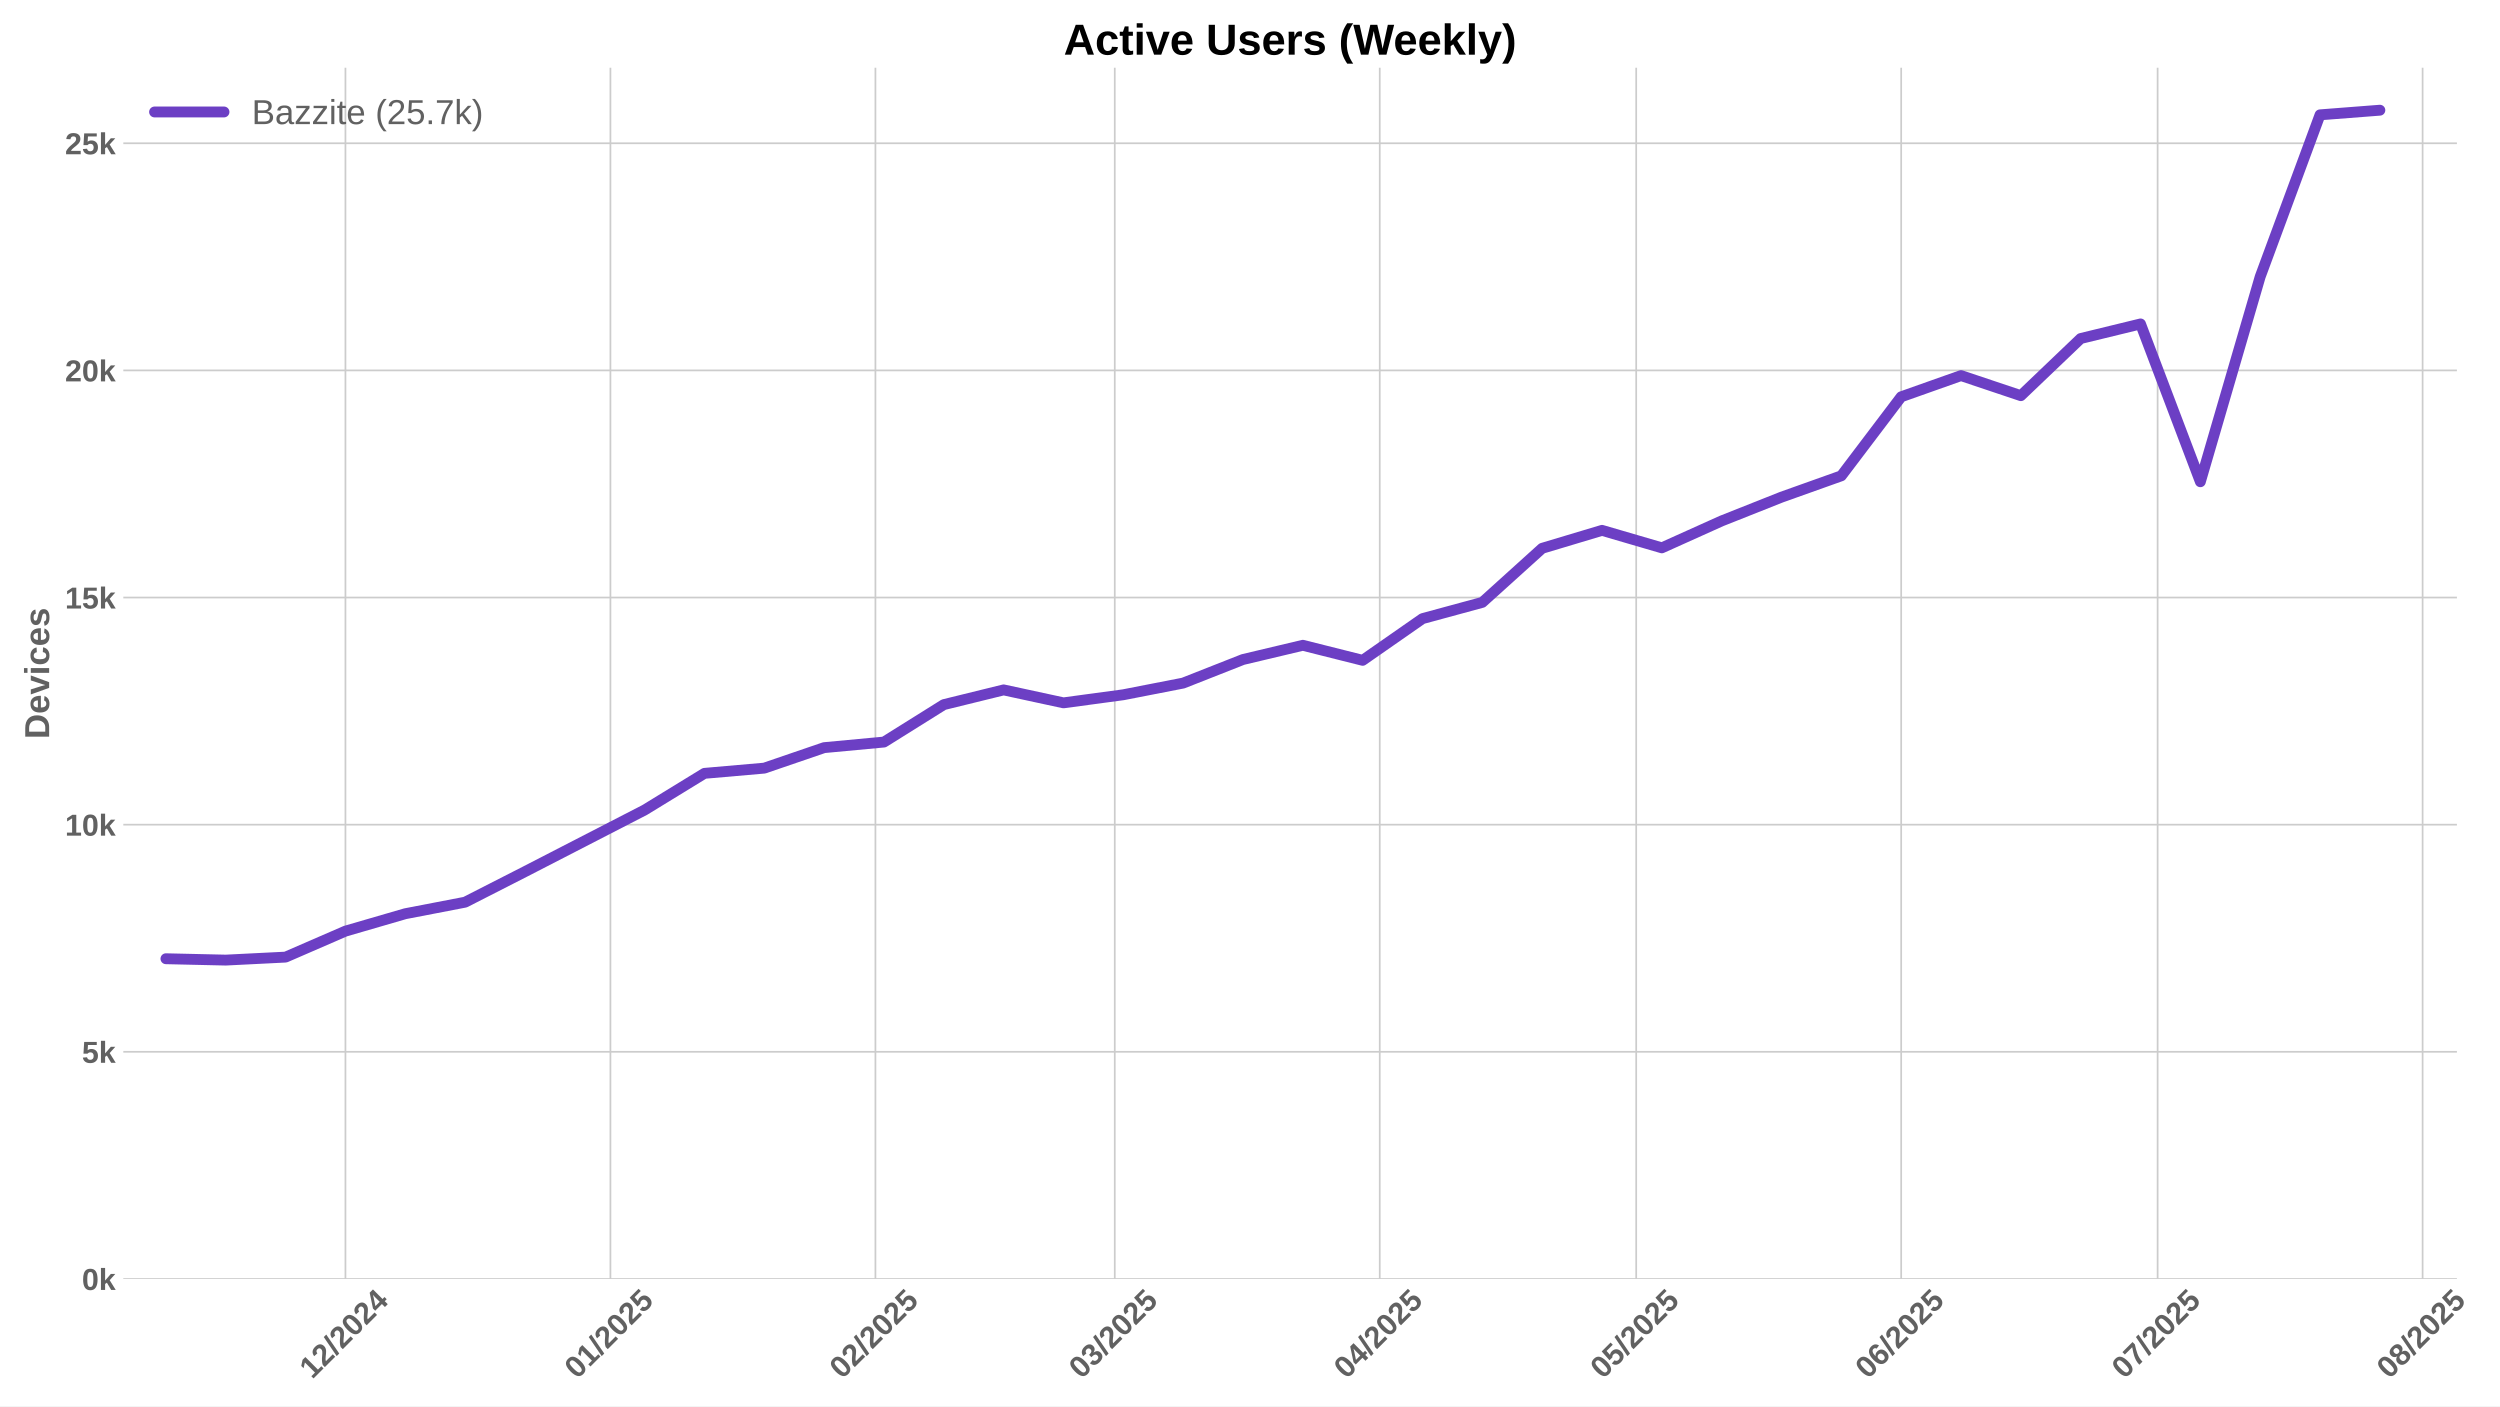
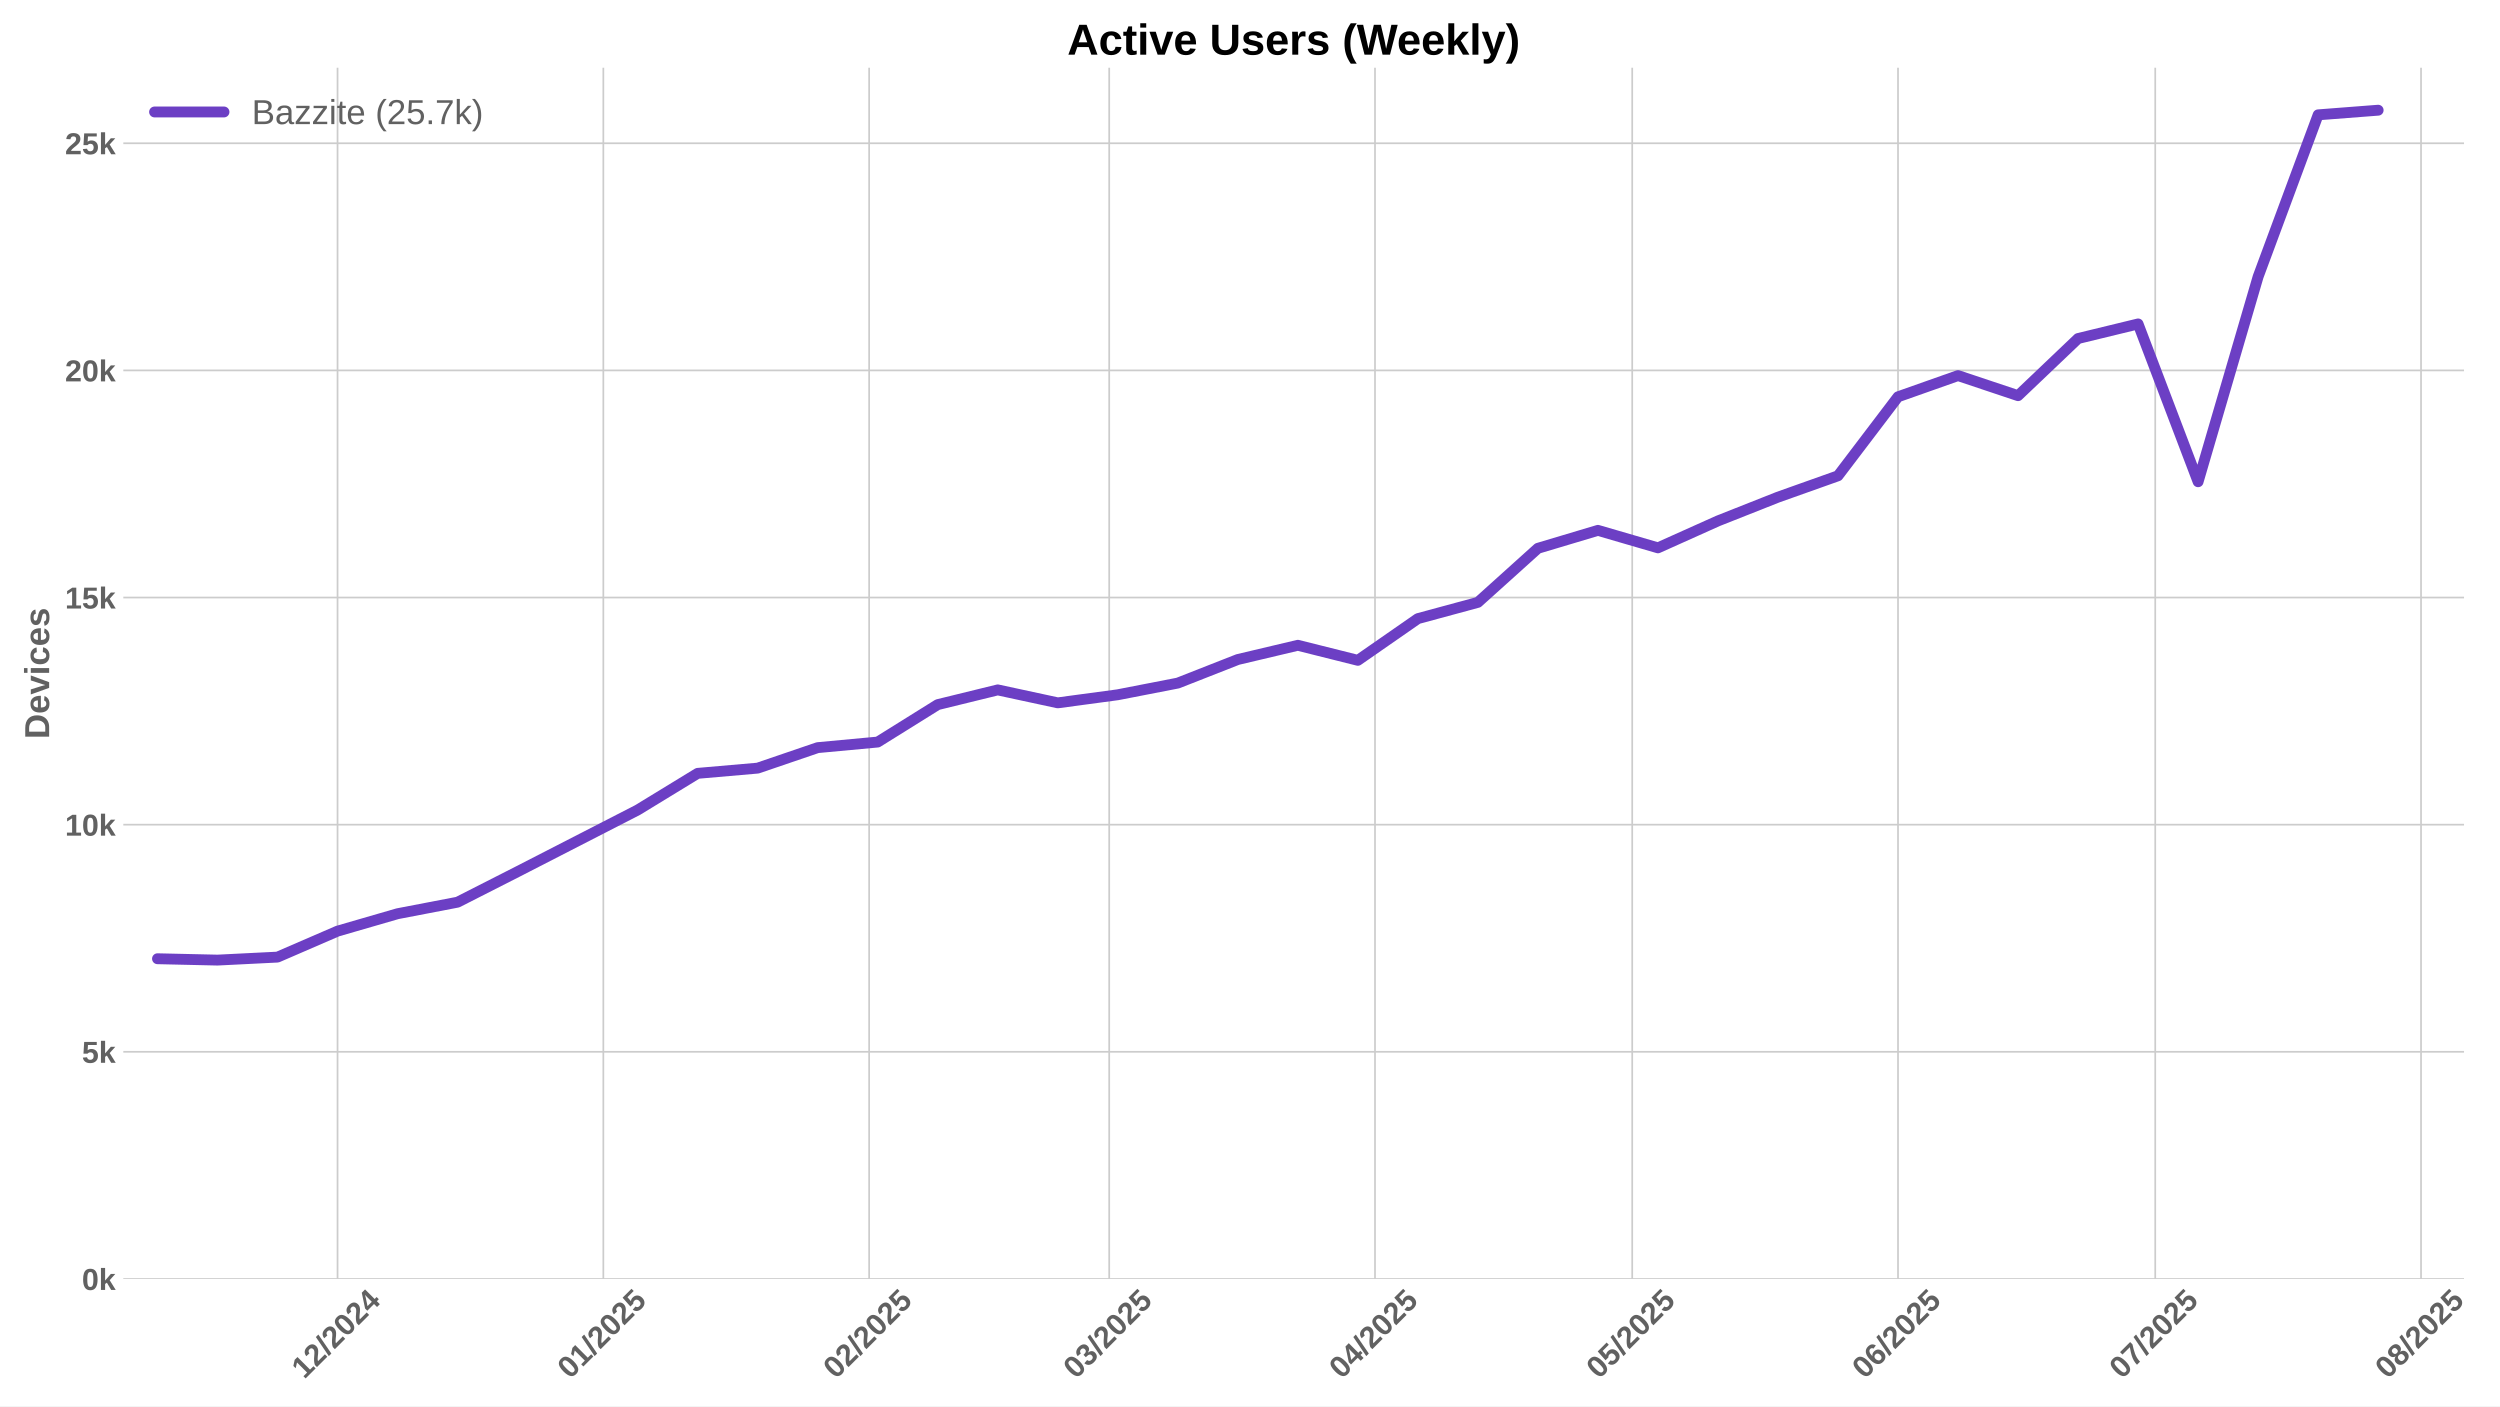
<svg xmlns="http://www.w3.org/2000/svg" xmlns:xlink="http://www.w3.org/1999/xlink" width="1152pt" height="648pt" viewBox="0 0 1152 648" version="1.1">
  <defs>
    <style type="text/css">*{stroke-linejoin: round; stroke-linecap: butt}</style>
  </defs>
  <g id="figure_1">
    <g id="patch_1">
      <path d="M 0 648  L 1152 648  L 1152 0  L 0 0  z " style="fill: #ffffff" />
    </g>
    <g id="axes_1">
      <g id="patch_2">
-         <path d="M 56.82 589.343  L 1132.148 589.343  L 1132.148 31.2  L 56.82 31.2  z " style="fill: #ffffff" />
+         <path d="M 56.82 589.343  L 1135.417 589.343  L 1135.417 31.2  L 56.82 31.2  z " style="fill: #ffffff" />
      </g>
      <g id="matplotlib.axis_1">
        <g id="xtick_1">
          <g id="line2d_1">
-             <path d="M 159.178 589.343  L 159.178 31.2  " clip-path="url(#p75e58825bf)" style="fill: none; stroke: #cccccc; stroke-width: 0.8; stroke-linecap: round" />
+             <path d="M 155.54 589.343  L 155.54 31.2  " clip-path="url(#pd233e2b38a)" style="fill: none; stroke: #cccccc; stroke-width: 0.8; stroke-linecap: round" />
          </g>
          <g id="line2d_2" />
          <g id="text_1">
-             <g style="fill: #616161" transform="translate(143.848 635.7977) rotate(-45) scale(0.14 -0.14)">
+             <g style="fill: #616161" transform="translate(140.2095 635.7977) rotate(-45) scale(0.14 -0.14)">
              <defs>
                <path id="LiberationSans-Bold-31" d="M 403 0  L 403 653  L 1494 653  L 1494 3656  L 438 2997  L 438 3688  L 1541 4403  L 2372 4403  L 2372 653  L 3381 653  L 3381 0  L 403 0  z " transform="scale(0.015625)" />
                <path id="LiberationSans-Bold-32" d="M 222 0  L 222 609  Q 394 988 711 1347  Q 1028 1706 1509 2097  Q 1972 2472 2158 2715  Q 2344 2959 2344 3194  Q 2344 3769 1766 3769  Q 1484 3769 1336 3617  Q 1188 3466 1144 3163  L 259 3213  Q 334 3825 717 4147  Q 1100 4469 1759 4469  Q 2472 4469 2853 4144  Q 3234 3819 3234 3231  Q 3234 2922 3112 2672  Q 2991 2422 2800 2211  Q 2609 2000 2376 1815  Q 2144 1631 1925 1456  Q 1706 1281 1526 1103  Q 1347 925 1259 722  L 3303 722  L 3303 0  L 222 0  z " transform="scale(0.015625)" />
                <path id="LiberationSans-Bold-2f" d="M 63 -128  L 972 4638  L 1716 4638  L 822 -128  L 63 -128  z " transform="scale(0.015625)" />
                <path id="LiberationSans-Bold-30" d="M 3297 2203  Q 3297 1088 2914 512  Q 2531 -63 1766 -63  Q 253 -63 253 2203  Q 253 2994 418 3494  Q 584 3994 915 4231  Q 1247 4469 1791 4469  Q 2572 4469 2934 3903  Q 3297 3338 3297 2203  z M 2416 2203  Q 2416 2813 2356 3150  Q 2297 3488 2165 3634  Q 2034 3781 1784 3781  Q 1519 3781 1383 3632  Q 1247 3484 1189 3148  Q 1131 2813 1131 2203  Q 1131 1600 1192 1261  Q 1253 922 1386 775  Q 1519 628 1772 628  Q 2022 628 2158 783  Q 2294 938 2355 1278  Q 2416 1619 2416 2203  z " transform="scale(0.015625)" />
                <path id="LiberationSans-Bold-34" d="M 2938 897  L 2938 0  L 2100 0  L 2100 897  L 97 897  L 97 1556  L 1956 4403  L 2938 4403  L 2938 1550  L 3525 1550  L 3525 897  L 2938 897  z M 2100 2991  Q 2100 3159 2111 3356  Q 2122 3553 2128 3609  Q 2047 3434 1834 3103  L 813 1550  L 2100 1550  L 2100 2991  z " transform="scale(0.015625)" />
              </defs>
              <use xlink:href="#LiberationSans-Bold-31" />
              <use xlink:href="#LiberationSans-Bold-32" transform="translate(55.61523 0)" />
              <use xlink:href="#LiberationSans-Bold-2f" transform="translate(111.2305 0)" />
              <use xlink:href="#LiberationSans-Bold-32" transform="translate(139.0137 0)" />
              <use xlink:href="#LiberationSans-Bold-30" transform="translate(194.6289 0)" />
              <use xlink:href="#LiberationSans-Bold-32" transform="translate(250.2441 0)" />
              <use xlink:href="#LiberationSans-Bold-34" transform="translate(305.8594 0)" />
            </g>
          </g>
        </g>
        <g id="xtick_2">
          <g id="line2d_3">
-             <path d="M 281.285 589.343  L 281.285 31.2  " clip-path="url(#p75e58825bf)" style="fill: none; stroke: #cccccc; stroke-width: 0.8; stroke-linecap: round" />
+             <path d="M 278.018 589.343  L 278.018 31.2  " clip-path="url(#pd233e2b38a)" style="fill: none; stroke: #cccccc; stroke-width: 0.8; stroke-linecap: round" />
          </g>
          <g id="line2d_4" />
          <g id="text_2">
-             <g style="fill: #616161" transform="translate(265.9548 635.7977) rotate(-45) scale(0.14 -0.14)">
+             <g style="fill: #616161" transform="translate(262.6875 635.7977) rotate(-45) scale(0.14 -0.14)">
              <defs>
                <path id="LiberationSans-Bold-35" d="M 3381 1466  Q 3381 766 2945 351  Q 2509 -63 1750 -63  Q 1088 -63 689 235  Q 291 534 197 1100  L 1075 1172  Q 1144 891 1319 762  Q 1494 634 1759 634  Q 2088 634 2283 843  Q 2478 1053 2478 1447  Q 2478 1794 2293 2001  Q 2109 2209 1778 2209  Q 1413 2209 1181 1925  L 325 1925  L 478 4403  L 3125 4403  L 3125 3750  L 1275 3750  L 1203 2638  Q 1522 2919 2000 2919  Q 2628 2919 3004 2528  Q 3381 2138 3381 1466  z " transform="scale(0.015625)" />
              </defs>
              <use xlink:href="#LiberationSans-Bold-30" />
              <use xlink:href="#LiberationSans-Bold-31" transform="translate(55.61523 0)" />
              <use xlink:href="#LiberationSans-Bold-2f" transform="translate(111.2305 0)" />
              <use xlink:href="#LiberationSans-Bold-32" transform="translate(139.0137 0)" />
              <use xlink:href="#LiberationSans-Bold-30" transform="translate(194.6289 0)" />
              <use xlink:href="#LiberationSans-Bold-32" transform="translate(250.2441 0)" />
              <use xlink:href="#LiberationSans-Bold-35" transform="translate(305.8594 0)" />
            </g>
          </g>
        </g>
        <g id="xtick_3">
          <g id="line2d_5">
-             <path d="M 403.392 589.343  L 403.392 31.2  " clip-path="url(#p75e58825bf)" style="fill: none; stroke: #cccccc; stroke-width: 0.8; stroke-linecap: round" />
+             <path d="M 400.496 589.343  L 400.496 31.2  " clip-path="url(#pd233e2b38a)" style="fill: none; stroke: #cccccc; stroke-width: 0.8; stroke-linecap: round" />
          </g>
          <g id="line2d_6" />
          <g id="text_3">
-             <g style="fill: #616161" transform="translate(388.0616 635.7977) rotate(-45) scale(0.14 -0.14)">
+             <g style="fill: #616161" transform="translate(385.1656 635.7977) rotate(-45) scale(0.14 -0.14)">
              <use xlink:href="#LiberationSans-Bold-30" />
              <use xlink:href="#LiberationSans-Bold-32" transform="translate(55.61523 0)" />
              <use xlink:href="#LiberationSans-Bold-2f" transform="translate(111.2305 0)" />
              <use xlink:href="#LiberationSans-Bold-32" transform="translate(139.0137 0)" />
              <use xlink:href="#LiberationSans-Bold-30" transform="translate(194.6289 0)" />
              <use xlink:href="#LiberationSans-Bold-32" transform="translate(250.2441 0)" />
              <use xlink:href="#LiberationSans-Bold-35" transform="translate(305.8594 0)" />
            </g>
          </g>
        </g>
        <g id="xtick_4">
          <g id="line2d_7">
-             <path d="M 513.682 589.343  L 513.682 31.2  " clip-path="url(#p75e58825bf)" style="fill: none; stroke: #cccccc; stroke-width: 0.8; stroke-linecap: round" />
+             <path d="M 511.121 589.343  L 511.121 31.2  " clip-path="url(#pd233e2b38a)" style="fill: none; stroke: #cccccc; stroke-width: 0.8; stroke-linecap: round" />
          </g>
          <g id="line2d_8" />
          <g id="text_4">
-             <g style="fill: #616161" transform="translate(498.3516 635.7977) rotate(-45) scale(0.14 -0.14)">
+             <g style="fill: #616161" transform="translate(495.7909 635.7977) rotate(-45) scale(0.14 -0.14)">
              <defs>
                <path id="LiberationSans-Bold-33" d="M 3328 1222  Q 3328 603 2922 265  Q 2516 -72 1766 -72  Q 1056 -72 637 254  Q 219 581 147 1197  L 1041 1275  Q 1125 641 1763 641  Q 2078 641 2253 797  Q 2428 953 2428 1275  Q 2428 1569 2215 1725  Q 2003 1881 1584 1881  L 1278 1881  L 1278 2591  L 1566 2591  Q 1944 2591 2134 2745  Q 2325 2900 2325 3188  Q 2325 3459 2173 3614  Q 2022 3769 1731 3769  Q 1459 3769 1292 3619  Q 1125 3469 1100 3194  L 222 3256  Q 291 3825 694 4147  Q 1097 4469 1747 4469  Q 2438 4469 2827 4158  Q 3216 3847 3216 3297  Q 3216 2884 2973 2618  Q 2731 2353 2275 2266  L 2275 2253  Q 2781 2194 3054 1920  Q 3328 1647 3328 1222  z " transform="scale(0.015625)" />
              </defs>
              <use xlink:href="#LiberationSans-Bold-30" />
              <use xlink:href="#LiberationSans-Bold-33" transform="translate(55.61523 0)" />
              <use xlink:href="#LiberationSans-Bold-2f" transform="translate(111.2305 0)" />
              <use xlink:href="#LiberationSans-Bold-32" transform="translate(139.0137 0)" />
              <use xlink:href="#LiberationSans-Bold-30" transform="translate(194.6289 0)" />
              <use xlink:href="#LiberationSans-Bold-32" transform="translate(250.2441 0)" />
              <use xlink:href="#LiberationSans-Bold-35" transform="translate(305.8594 0)" />
            </g>
          </g>
        </g>
        <g id="xtick_5">
          <g id="line2d_9">
-             <path d="M 635.789 589.343  L 635.789 31.2  " clip-path="url(#p75e58825bf)" style="fill: none; stroke: #cccccc; stroke-width: 0.8; stroke-linecap: round" />
+             <path d="M 633.599 589.343  L 633.599 31.2  " clip-path="url(#pd233e2b38a)" style="fill: none; stroke: #cccccc; stroke-width: 0.8; stroke-linecap: round" />
          </g>
          <g id="line2d_10" />
          <g id="text_5">
-             <g style="fill: #616161" transform="translate(620.4584 635.7977) rotate(-45) scale(0.14 -0.14)">
+             <g style="fill: #616161" transform="translate(618.269 635.7977) rotate(-45) scale(0.14 -0.14)">
              <use xlink:href="#LiberationSans-Bold-30" />
              <use xlink:href="#LiberationSans-Bold-34" transform="translate(55.61523 0)" />
              <use xlink:href="#LiberationSans-Bold-2f" transform="translate(111.2305 0)" />
              <use xlink:href="#LiberationSans-Bold-32" transform="translate(139.0137 0)" />
              <use xlink:href="#LiberationSans-Bold-30" transform="translate(194.6289 0)" />
              <use xlink:href="#LiberationSans-Bold-32" transform="translate(250.2441 0)" />
              <use xlink:href="#LiberationSans-Bold-35" transform="translate(305.8594 0)" />
            </g>
          </g>
        </g>
        <g id="xtick_6">
          <g id="line2d_11">
-             <path d="M 753.957 589.343  L 753.957 31.2  " clip-path="url(#p75e58825bf)" style="fill: none; stroke: #cccccc; stroke-width: 0.8; stroke-linecap: round" />
+             <path d="M 752.126 589.343  L 752.126 31.2  " clip-path="url(#pd233e2b38a)" style="fill: none; stroke: #cccccc; stroke-width: 0.8; stroke-linecap: round" />
          </g>
          <g id="line2d_12" />
          <g id="text_6">
-             <g style="fill: #616161" transform="translate(738.6263 635.7977) rotate(-45) scale(0.14 -0.14)">
+             <g style="fill: #616161" transform="translate(736.7961 635.7977) rotate(-45) scale(0.14 -0.14)">
              <use xlink:href="#LiberationSans-Bold-30" />
              <use xlink:href="#LiberationSans-Bold-35" transform="translate(55.61523 0)" />
              <use xlink:href="#LiberationSans-Bold-2f" transform="translate(111.2305 0)" />
              <use xlink:href="#LiberationSans-Bold-32" transform="translate(139.0137 0)" />
              <use xlink:href="#LiberationSans-Bold-30" transform="translate(194.6289 0)" />
              <use xlink:href="#LiberationSans-Bold-32" transform="translate(250.2441 0)" />
              <use xlink:href="#LiberationSans-Bold-35" transform="translate(305.8594 0)" />
            </g>
          </g>
        </g>
        <g id="xtick_7">
          <g id="line2d_13">
-             <path d="M 876.063 589.343  L 876.063 31.2  " clip-path="url(#p75e58825bf)" style="fill: none; stroke: #cccccc; stroke-width: 0.8; stroke-linecap: round" />
+             <path d="M 874.604 589.343  L 874.604 31.2  " clip-path="url(#pd233e2b38a)" style="fill: none; stroke: #cccccc; stroke-width: 0.8; stroke-linecap: round" />
          </g>
          <g id="line2d_14" />
          <g id="text_7">
-             <g style="fill: #616161" transform="translate(860.7331 635.7977) rotate(-45) scale(0.14 -0.14)">
+             <g style="fill: #616161" transform="translate(859.2741 635.7977) rotate(-45) scale(0.14 -0.14)">
              <defs>
                <path id="LiberationSans-Bold-36" d="M 3328 1441  Q 3328 738 2934 337  Q 2541 -63 1847 -63  Q 1069 -63 651 482  Q 234 1028 234 2100  Q 234 3278 657 3873  Q 1081 4469 1869 4469  Q 2428 4469 2751 4222  Q 3075 3975 3209 3456  L 2381 3341  Q 2263 3775 1850 3775  Q 1497 3775 1295 3422  Q 1094 3069 1094 2350  Q 1234 2584 1484 2709  Q 1734 2834 2050 2834  Q 2641 2834 2984 2459  Q 3328 2084 3328 1441  z M 2447 1416  Q 2447 1791 2273 1989  Q 2100 2188 1797 2188  Q 1506 2188 1331 2002  Q 1156 1816 1156 1509  Q 1156 1125 1339 873  Q 1522 622 1819 622  Q 2116 622 2281 833  Q 2447 1044 2447 1416  z " transform="scale(0.015625)" />
              </defs>
              <use xlink:href="#LiberationSans-Bold-30" />
              <use xlink:href="#LiberationSans-Bold-36" transform="translate(55.61523 0)" />
              <use xlink:href="#LiberationSans-Bold-2f" transform="translate(111.2305 0)" />
              <use xlink:href="#LiberationSans-Bold-32" transform="translate(139.0137 0)" />
              <use xlink:href="#LiberationSans-Bold-30" transform="translate(194.6289 0)" />
              <use xlink:href="#LiberationSans-Bold-32" transform="translate(250.2441 0)" />
              <use xlink:href="#LiberationSans-Bold-35" transform="translate(305.8594 0)" />
            </g>
          </g>
        </g>
        <g id="xtick_8">
          <g id="line2d_15">
-             <path d="M 994.231 589.343  L 994.231 31.2  " clip-path="url(#p75e58825bf)" style="fill: none; stroke: #cccccc; stroke-width: 0.8; stroke-linecap: round" />
+             <path d="M 993.132 589.343  L 993.132 31.2  " clip-path="url(#pd233e2b38a)" style="fill: none; stroke: #cccccc; stroke-width: 0.8; stroke-linecap: round" />
          </g>
          <g id="line2d_16" />
          <g id="text_8">
-             <g style="fill: #616161" transform="translate(978.901 635.7977) rotate(-45) scale(0.14 -0.14)">
+             <g style="fill: #616161" transform="translate(977.8013 635.7977) rotate(-45) scale(0.14 -0.14)">
              <defs>
                <path id="LiberationSans-Bold-37" d="M 3278 3706  Q 2981 3238 2717 2797  Q 2453 2356 2256 1911  Q 2059 1466 1945 995  Q 1831 525 1831 0  L 916 0  Q 916 550 1059 1064  Q 1203 1578 1475 2111  Q 1747 2644 2463 3681  L 275 3681  L 275 4403  L 3278 4403  L 3278 3706  z " transform="scale(0.015625)" />
              </defs>
              <use xlink:href="#LiberationSans-Bold-30" />
              <use xlink:href="#LiberationSans-Bold-37" transform="translate(55.61523 0)" />
              <use xlink:href="#LiberationSans-Bold-2f" transform="translate(111.2305 0)" />
              <use xlink:href="#LiberationSans-Bold-32" transform="translate(139.0137 0)" />
              <use xlink:href="#LiberationSans-Bold-30" transform="translate(194.6289 0)" />
              <use xlink:href="#LiberationSans-Bold-32" transform="translate(250.2441 0)" />
              <use xlink:href="#LiberationSans-Bold-35" transform="translate(305.8594 0)" />
            </g>
          </g>
        </g>
        <g id="xtick_9">
          <g id="line2d_17">
-             <path d="M 1116.338 589.343  L 1116.338 31.2  " clip-path="url(#p75e58825bf)" style="fill: none; stroke: #cccccc; stroke-width: 0.8; stroke-linecap: round" />
+             <path d="M 1115.61 589.343  L 1115.61 31.2  " clip-path="url(#pd233e2b38a)" style="fill: none; stroke: #cccccc; stroke-width: 0.8; stroke-linecap: round" />
          </g>
          <g id="line2d_18" />
          <g id="text_9">
-             <g style="fill: #616161" transform="translate(1101.008 635.7977) rotate(-45) scale(0.14 -0.14)">
+             <g style="fill: #616161" transform="translate(1100.279 635.7977) rotate(-45) scale(0.14 -0.14)">
              <defs>
                <path id="LiberationSans-Bold-38" d="M 3363 1241  Q 3363 622 2953 279  Q 2544 -63 1784 -63  Q 1031 -63 617 278  Q 203 619 203 1234  Q 203 1656 447 1945  Q 691 2234 1100 2303  L 1100 2316  Q 744 2394 525 2669  Q 306 2944 306 3303  Q 306 3844 689 4156  Q 1072 4469 1772 4469  Q 2488 4469 2870 4164  Q 3253 3859 3253 3297  Q 3253 2938 3036 2666  Q 2819 2394 2453 2322  L 2453 2309  Q 2878 2241 3120 1961  Q 3363 1681 3363 1241  z M 2350 3250  Q 2350 3563 2206 3708  Q 2063 3853 1772 3853  Q 1203 3853 1203 3250  Q 1203 2619 1778 2619  Q 2066 2619 2208 2766  Q 2350 2913 2350 3250  z M 2453 1313  Q 2453 2003 1766 2003  Q 1447 2003 1276 1822  Q 1106 1641 1106 1300  Q 1106 913 1275 734  Q 1444 556 1791 556  Q 2131 556 2292 734  Q 2453 913 2453 1313  z " transform="scale(0.015625)" />
              </defs>
              <use xlink:href="#LiberationSans-Bold-30" />
              <use xlink:href="#LiberationSans-Bold-38" transform="translate(55.61523 0)" />
              <use xlink:href="#LiberationSans-Bold-2f" transform="translate(111.2305 0)" />
              <use xlink:href="#LiberationSans-Bold-32" transform="translate(139.0137 0)" />
              <use xlink:href="#LiberationSans-Bold-30" transform="translate(194.6289 0)" />
              <use xlink:href="#LiberationSans-Bold-32" transform="translate(250.2441 0)" />
              <use xlink:href="#LiberationSans-Bold-35" transform="translate(305.8594 0)" />
            </g>
          </g>
        </g>
      </g>
      <g id="matplotlib.axis_2">
        <g id="ytick_1">
          <g id="line2d_19">
-             <path d="M 56.82 589.343  L 1132.148 589.343  " clip-path="url(#p75e58825bf)" style="fill: none; stroke: #cccccc; stroke-width: 0.8; stroke-linecap: round" />
+             <path d="M 56.82 589.343  L 1135.417 589.343  " clip-path="url(#pd233e2b38a)" style="fill: none; stroke: #cccccc; stroke-width: 0.8; stroke-linecap: round" />
          </g>
          <g id="line2d_20" />
          <g id="text_10">
            <g style="fill: #616161" transform="translate(37.74938 594.416) scale(0.14 -0.14)">
              <defs>
                <path id="LiberationSans-Bold-6b" d="M 2606 0  L 1703 1531  L 1325 1269  L 1325 0  L 447 0  L 447 4638  L 1325 4638  L 1325 1981  L 2531 3381  L 3475 3381  L 2288 2063  L 3566 0  L 2606 0  z " transform="scale(0.015625)" />
              </defs>
              <use xlink:href="#LiberationSans-Bold-30" />
              <use xlink:href="#LiberationSans-Bold-6b" transform="translate(55.61523 0)" />
            </g>
          </g>
        </g>
        <g id="ytick_2">
          <g id="line2d_21">
-             <path d="M 56.82 484.679  L 1132.148 484.679  " clip-path="url(#p75e58825bf)" style="fill: none; stroke: #cccccc; stroke-width: 0.8; stroke-linecap: round" />
+             <path d="M 56.82 484.679  L 1135.417 484.679  " clip-path="url(#pd233e2b38a)" style="fill: none; stroke: #cccccc; stroke-width: 0.8; stroke-linecap: round" />
          </g>
          <g id="line2d_22" />
          <g id="text_11">
            <g style="fill: #616161" transform="translate(37.74938 489.7515) scale(0.14 -0.14)">
              <use xlink:href="#LiberationSans-Bold-35" />
              <use xlink:href="#LiberationSans-Bold-6b" transform="translate(55.61523 0)" />
            </g>
          </g>
        </g>
        <g id="ytick_3">
          <g id="line2d_23">
-             <path d="M 56.82 380.014  L 1132.148 380.014  " clip-path="url(#p75e58825bf)" style="fill: none; stroke: #cccccc; stroke-width: 0.8; stroke-linecap: round" />
+             <path d="M 56.82 380.014  L 1135.417 380.014  " clip-path="url(#pd233e2b38a)" style="fill: none; stroke: #cccccc; stroke-width: 0.8; stroke-linecap: round" />
          </g>
          <g id="line2d_24" />
          <g id="text_12">
            <g style="fill: #616161" transform="translate(29.96406 385.0871) scale(0.14 -0.14)">
              <use xlink:href="#LiberationSans-Bold-31" />
              <use xlink:href="#LiberationSans-Bold-30" transform="translate(55.61523 0)" />
              <use xlink:href="#LiberationSans-Bold-6b" transform="translate(111.2305 0)" />
            </g>
          </g>
        </g>
        <g id="ytick_4">
          <g id="line2d_25">
-             <path d="M 56.82 275.35  L 1132.148 275.35  " clip-path="url(#p75e58825bf)" style="fill: none; stroke: #cccccc; stroke-width: 0.8; stroke-linecap: round" />
+             <path d="M 56.82 275.35  L 1135.417 275.35  " clip-path="url(#pd233e2b38a)" style="fill: none; stroke: #cccccc; stroke-width: 0.8; stroke-linecap: round" />
          </g>
          <g id="line2d_26" />
          <g id="text_13">
            <g style="fill: #616161" transform="translate(29.96406 280.4226) scale(0.14 -0.14)">
              <use xlink:href="#LiberationSans-Bold-31" />
              <use xlink:href="#LiberationSans-Bold-35" transform="translate(55.61523 0)" />
              <use xlink:href="#LiberationSans-Bold-6b" transform="translate(111.2305 0)" />
            </g>
          </g>
        </g>
        <g id="ytick_5">
          <g id="line2d_27">
-             <path d="M 56.82 170.685  L 1132.148 170.685  " clip-path="url(#p75e58825bf)" style="fill: none; stroke: #cccccc; stroke-width: 0.8; stroke-linecap: round" />
+             <path d="M 56.82 170.685  L 1135.417 170.685  " clip-path="url(#pd233e2b38a)" style="fill: none; stroke: #cccccc; stroke-width: 0.8; stroke-linecap: round" />
          </g>
          <g id="line2d_28" />
          <g id="text_14">
            <g style="fill: #616161" transform="translate(29.96406 175.7581) scale(0.14 -0.14)">
              <use xlink:href="#LiberationSans-Bold-32" />
              <use xlink:href="#LiberationSans-Bold-30" transform="translate(55.61523 0)" />
              <use xlink:href="#LiberationSans-Bold-6b" transform="translate(111.2305 0)" />
            </g>
          </g>
        </g>
        <g id="ytick_6">
          <g id="line2d_29">
-             <path d="M 56.82 66.021  L 1132.148 66.021  " clip-path="url(#p75e58825bf)" style="fill: none; stroke: #cccccc; stroke-width: 0.8; stroke-linecap: round" />
+             <path d="M 56.82 66.021  L 1135.417 66.021  " clip-path="url(#pd233e2b38a)" style="fill: none; stroke: #cccccc; stroke-width: 0.8; stroke-linecap: round" />
          </g>
          <g id="line2d_30" />
          <g id="text_15">
            <g style="fill: #616161" transform="translate(29.96406 71.09364) scale(0.14 -0.14)">
              <use xlink:href="#LiberationSans-Bold-32" />
              <use xlink:href="#LiberationSans-Bold-35" transform="translate(55.61523 0)" />
              <use xlink:href="#LiberationSans-Bold-6b" transform="translate(111.2305 0)" />
            </g>
          </g>
        </g>
        <g id="text_16">
          <g style="fill: #616161" transform="translate(22.64406 340.5153) rotate(-90) scale(0.16 -0.16)">
            <defs>
              <path id="LiberationSans-Bold-44" d="M 4353 2234  Q 4353 1553 4086 1045  Q 3819 538 3330 269  Q 2841 0 2209 0  L 428 0  L 428 4403  L 2022 4403  Q 3134 4403 3743 3842  Q 4353 3281 4353 2234  z M 3425 2234  Q 3425 2944 3056 3317  Q 2688 3691 2003 3691  L 1350 3691  L 1350 713  L 2131 713  Q 2725 713 3075 1122  Q 3425 1531 3425 2234  z " transform="scale(0.015625)" />
              <path id="LiberationSans-Bold-65" d="M 1831 -63  Q 1069 -63 659 389  Q 250 841 250 1706  Q 250 2544 665 2994  Q 1081 3444 1844 3444  Q 2572 3444 2956 2961  Q 3341 2478 3341 1547  L 3341 1522  L 1172 1522  Q 1172 1028 1355 776  Q 1538 525 1875 525  Q 2341 525 2463 928  L 3291 856  Q 2931 -63 1831 -63  z M 1831 2891  Q 1522 2891 1355 2675  Q 1188 2459 1178 2072  L 2491 2072  Q 2466 2481 2294 2686  Q 2122 2891 1831 2891  z " transform="scale(0.015625)" />
              <path id="LiberationSans-Bold-76" d="M 2284 0  L 1234 0  L 25 3381  L 953 3381  L 1544 1491  Q 1591 1334 1766 709  Q 1797 838 1894 1159  Q 1991 1481 2613 3381  L 3531 3381  L 2284 0  z " transform="scale(0.015625)" />
              <path id="LiberationSans-Bold-69" d="M 447 3991  L 447 4638  L 1325 4638  L 1325 3991  L 447 3991  z M 447 0  L 447 3381  L 1325 3381  L 1325 0  L 447 0  z " transform="scale(0.015625)" />
              <path id="LiberationSans-Bold-63" d="M 1856 -63  Q 1088 -63 669 395  Q 250 853 250 1672  Q 250 2509 672 2976  Q 1094 3444 1869 3444  Q 2466 3444 2856 3144  Q 3247 2844 3347 2316  L 2463 2272  Q 2425 2531 2275 2686  Q 2125 2841 1850 2841  Q 1172 2841 1172 1706  Q 1172 538 1863 538  Q 2113 538 2281 695  Q 2450 853 2491 1166  L 3372 1125  Q 3325 778 3123 506  Q 2922 234 2594 85  Q 2266 -63 1856 -63  z " transform="scale(0.015625)" />
              <path id="LiberationSans-Bold-73" d="M 3297 988  Q 3297 497 2895 217  Q 2494 -63 1784 -63  Q 1088 -63 717 157  Q 347 378 225 844  L 997 959  Q 1063 719 1223 619  Q 1384 519 1784 519  Q 2153 519 2322 612  Q 2491 706 2491 906  Q 2491 1069 2355 1164  Q 2219 1259 1894 1325  Q 1150 1472 890 1598  Q 631 1725 495 1926  Q 359 2128 359 2422  Q 359 2906 732 3176  Q 1106 3447 1791 3447  Q 2394 3447 2761 3212  Q 3128 2978 3219 2534  L 2441 2453  Q 2403 2659 2256 2761  Q 2109 2863 1791 2863  Q 1478 2863 1322 2783  Q 1166 2703 1166 2516  Q 1166 2369 1286 2283  Q 1406 2197 1691 2141  Q 2088 2059 2395 1973  Q 2703 1888 2889 1769  Q 3075 1650 3186 1464  Q 3297 1278 3297 988  z " transform="scale(0.015625)" />
            </defs>
            <use xlink:href="#LiberationSans-Bold-44" />
            <use xlink:href="#LiberationSans-Bold-65" transform="translate(72.2168 0)" />
            <use xlink:href="#LiberationSans-Bold-76" transform="translate(127.832 0)" />
            <use xlink:href="#LiberationSans-Bold-69" transform="translate(183.4473 0)" />
            <use xlink:href="#LiberationSans-Bold-63" transform="translate(211.2305 0)" />
            <use xlink:href="#LiberationSans-Bold-65" transform="translate(266.8457 0)" />
            <use xlink:href="#LiberationSans-Bold-73" transform="translate(322.4609 0)" />
          </g>
        </g>
      </g>
      <g id="line2d_31">
-         <path d="M 76.461 441.787  L 104.033 442.415  L 131.606 441.034  L 159.178 429.06  L 186.751 421.043  L 214.323 415.726  L 241.896 401.659  L 297.041 373.253  L 324.613 356.36  L 352.186 353.953  L 379.758 344.512  L 407.331 341.937  L 434.903 324.689  L 462.476 317.906  L 490.048 323.872  L 517.621 320.146  L 545.193 314.766  L 572.766 303.902  L 600.338 297.35  L 627.911 304.279  L 655.483 285.063  L 683.056 277.569  L 710.628 252.659  L 738.201 244.39  L 765.773 252.449  L 793.346 240.036  L 820.918 229.088  L 848.491 219.25  L 876.063 182.847  L 903.636 173.072  L 931.208 182.324  L 958.781 155.99  L 986.353 149.271  L 1013.926 221.992  L 1041.498 127.501  L 1069.071 52.917  L 1096.643 50.782  " clip-path="url(#p75e58825bf)" style="fill: none; stroke: #6c3fc4; stroke-width: 5; stroke-linecap: round" />
+         <path d="M 72.571 441.787  L 100.227 442.415  L 127.883 441.034  L 155.54 429.06  L 183.196 421.043  L 210.852 415.726  L 238.509 401.659  L 293.821 373.253  L 321.478 356.36  L 349.134 353.953  L 376.79 344.512  L 404.447 341.937  L 432.103 324.689  L 459.759 317.906  L 487.416 323.872  L 515.072 320.146  L 542.728 314.766  L 570.385 303.902  L 598.041 297.35  L 625.697 304.279  L 653.354 285.063  L 681.01 277.569  L 708.666 252.659  L 736.323 244.39  L 763.979 252.449  L 791.635 240.036  L 819.292 229.088  L 846.948 219.25  L 874.604 182.847  L 902.261 173.072  L 929.917 182.324  L 957.573 155.99  L 985.23 149.271  L 1012.886 221.992  L 1040.542 127.501  L 1068.199 52.917  L 1095.855 50.782  " clip-path="url(#pd233e2b38a)" style="fill: none; stroke: #6c3fc4; stroke-width: 5; stroke-linecap: round" />
      </g>
      <g id="patch_3">
        <path d="M 56.82 589.343  L 56.82 31.2  " style="fill: none" />
      </g>
      <g id="patch_4">
-         <path d="M 1132.148 589.343  L 1132.148 31.2  " style="fill: none" />
+         <path d="M 1135.417 589.343  L 1135.417 31.2  " style="fill: none" />
      </g>
      <g id="patch_5">
-         <path d="M 56.82 589.343  L 1132.148 589.343  " style="fill: none" />
+         <path d="M 56.82 589.343  L 1135.417 589.343  " style="fill: none" />
      </g>
      <g id="patch_6">
-         <path d="M 56.82 31.2  L 1132.148 31.2  " style="fill: none" />
+         <path d="M 56.82 31.2  L 1135.417 31.2  " style="fill: none" />
      </g>
      <g id="text_17">
-         <g transform="translate(490.1729 25.2) scale(0.2 -0.2)">
+         <g transform="translate(491.8076 25.2) scale(0.2 -0.2)">
          <defs>
            <path id="LiberationSans-Bold-41" d="M 3541 0  L 3150 1125  L 1472 1125  L 1081 0  L 159 0  L 1766 4403  L 2853 4403  L 4453 0  L 3541 0  z M 2309 3725  L 2291 3656  Q 2259 3544 2215 3400  Q 2172 3256 1678 1819  L 2944 1819  L 2509 3084  L 2375 3509  L 2309 3725  z " transform="scale(0.015625)" />
            <path id="LiberationSans-Bold-74" d="M 1313 -56  Q 925 -56 715 155  Q 506 366 506 794  L 506 2788  L 78 2788  L 78 3381  L 550 3381  L 825 4175  L 1375 4175  L 1375 3381  L 2016 3381  L 2016 2788  L 1375 2788  L 1375 1031  Q 1375 784 1469 667  Q 1563 550 1759 550  Q 1863 550 2053 594  L 2053 50  Q 1728 -56 1313 -56  z " transform="scale(0.015625)" />
            <path id="LiberationSans-Bold-20" transform="scale(0.015625)" />
            <path id="LiberationSans-Bold-55" d="M 2259 -63  Q 1350 -63 867 381  Q 384 825 384 1650  L 384 4403  L 1306 4403  L 1306 1722  Q 1306 1200 1554 929  Q 1803 659 2284 659  Q 2778 659 3043 942  Q 3309 1225 3309 1753  L 3309 4403  L 4231 4403  L 4231 1697  Q 4231 859 3714 398  Q 3197 -63 2259 -63  z " transform="scale(0.015625)" />
            <path id="LiberationSans-Bold-72" d="M 447 0  L 447 2588  Q 447 2866 439 3052  Q 431 3238 422 3381  L 1259 3381  Q 1269 3325 1284 3039  Q 1300 2753 1300 2659  L 1313 2659  Q 1441 3016 1541 3161  Q 1641 3306 1778 3376  Q 1916 3447 2122 3447  Q 2291 3447 2394 3400  L 2394 2666  Q 2181 2713 2019 2713  Q 1691 2713 1508 2447  Q 1325 2181 1325 1659  L 1325 0  L 447 0  z " transform="scale(0.015625)" />
            <path id="LiberationSans-Bold-28" d="M 1247 -1328  Q 756 -622 537 81  Q 319 784 319 1659  Q 319 2531 537 3232  Q 756 3934 1247 4638  L 2125 4638  Q 1631 3925 1407 3219  Q 1184 2513 1184 1656  Q 1184 803 1406 101  Q 1628 -600 2125 -1328  L 1247 -1328  z " transform="scale(0.015625)" />
            <path id="LiberationSans-Bold-57" d="M 4897 0  L 3803 0  L 3206 2547  Q 3097 2997 3022 3488  Q 2947 3078 2900 2864  Q 2853 2650 2234 0  L 1141 0  L 6 4403  L 941 4403  L 1578 1559  L 1722 872  Q 1809 1306 1892 1701  Q 1975 2097 2516 4403  L 3547 4403  L 4103 2059  Q 4169 1797 4325 872  L 4403 1234  L 4569 1953  L 5100 4403  L 6034 4403  L 4897 0  z " transform="scale(0.015625)" />
            <path id="LiberationSans-Bold-6c" d="M 447 0  L 447 4638  L 1325 4638  L 1325 0  L 447 0  z " transform="scale(0.015625)" />
            <path id="LiberationSans-Bold-79" d="M 884 -1328  Q 569 -1328 331 -1288  L 331 -663  Q 497 -688 634 -688  Q 822 -688 945 -628  Q 1069 -569 1167 -431  Q 1266 -294 1388 34  L 50 3381  L 978 3381  L 1509 1797  Q 1634 1456 1825 753  L 1903 1050  L 2106 1784  L 2606 3381  L 3525 3381  L 2188 -178  Q 1919 -828 1630 -1078  Q 1341 -1328 884 -1328  z " transform="scale(0.015625)" />
            <path id="LiberationSans-Bold-29" d="M 6 -1328  Q 506 -597 726 101  Q 947 800 947 1656  Q 947 2516 722 3223  Q 497 3931 6 4638  L 884 4638  Q 1378 3928 1595 3225  Q 1813 2522 1813 1659  Q 1813 791 1595 87  Q 1378 -616 884 -1328  L 6 -1328  z " transform="scale(0.015625)" />
          </defs>
          <use xlink:href="#LiberationSans-Bold-41" />
          <use xlink:href="#LiberationSans-Bold-63" transform="translate(72.2168 0)" />
          <use xlink:href="#LiberationSans-Bold-74" transform="translate(127.832 0)" />
          <use xlink:href="#LiberationSans-Bold-69" transform="translate(161.1328 0)" />
          <use xlink:href="#LiberationSans-Bold-76" transform="translate(188.916 0)" />
          <use xlink:href="#LiberationSans-Bold-65" transform="translate(244.5312 0)" />
          <use xlink:href="#LiberationSans-Bold-20" transform="translate(300.1465 0)" />
          <use xlink:href="#LiberationSans-Bold-55" transform="translate(327.9297 0)" />
          <use xlink:href="#LiberationSans-Bold-73" transform="translate(400.1465 0)" />
          <use xlink:href="#LiberationSans-Bold-65" transform="translate(455.7617 0)" />
          <use xlink:href="#LiberationSans-Bold-72" transform="translate(511.377 0)" />
          <use xlink:href="#LiberationSans-Bold-73" transform="translate(550.293 0)" />
          <use xlink:href="#LiberationSans-Bold-20" transform="translate(605.9082 0)" />
          <use xlink:href="#LiberationSans-Bold-28" transform="translate(633.6914 0)" />
          <use xlink:href="#LiberationSans-Bold-57" transform="translate(666.9922 0)" />
          <use xlink:href="#LiberationSans-Bold-65" transform="translate(759.627 0)" />
          <use xlink:href="#LiberationSans-Bold-65" transform="translate(815.2422 0)" />
          <use xlink:href="#LiberationSans-Bold-6b" transform="translate(870.8574 0)" />
          <use xlink:href="#LiberationSans-Bold-6c" transform="translate(926.4727 0)" />
          <use xlink:href="#LiberationSans-Bold-79" transform="translate(954.2559 0)" />
          <use xlink:href="#LiberationSans-Bold-29" transform="translate(1009.871 0)" />
        </g>
      </g>
      <g id="legend_1">
        <g id="line2d_32">
          <path d="M 71.22 51.595  L 87.22 51.595  L 103.22 51.595  " style="fill: none; stroke: #6c3fc4; stroke-width: 5; stroke-linecap: round" />
        </g>
        <g id="text_18">
          <g style="fill: #616161" transform="translate(116.02 57.195) scale(0.16 -0.16)">
            <defs>
              <path id="LiberationSans-42" d="M 3931 1241  Q 3931 653 3503 326  Q 3075 0 2313 0  L 525 0  L 525 4403  L 2125 4403  Q 3675 4403 3675 3334  Q 3675 2944 3456 2678  Q 3238 2413 2838 2322  Q 3363 2259 3647 1970  Q 3931 1681 3931 1241  z M 3075 3263  Q 3075 3619 2831 3772  Q 2588 3925 2125 3925  L 1122 3925  L 1122 2531  L 2125 2531  Q 2603 2531 2839 2711  Q 3075 2891 3075 3263  z M 3328 1288  Q 3328 2066 2234 2066  L 1122 2066  L 1122 478  L 2281 478  Q 2828 478 3078 681  Q 3328 884 3328 1288  z " transform="scale(0.015625)" />
              <path id="LiberationSans-61" d="M 1294 -63  Q 784 -63 528 206  Q 272 475 272 944  Q 272 1469 617 1750  Q 963 2031 1731 2050  L 2491 2063  L 2491 2247  Q 2491 2659 2316 2837  Q 2141 3016 1766 3016  Q 1388 3016 1216 2887  Q 1044 2759 1009 2478  L 422 2531  Q 566 3444 1778 3444  Q 2416 3444 2737 3151  Q 3059 2859 3059 2306  L 3059 850  Q 3059 600 3125 473  Q 3191 347 3375 347  Q 3456 347 3559 369  L 3559 19  Q 3347 -31 3125 -31  Q 2813 -31 2670 133  Q 2528 297 2509 647  L 2491 647  Q 2275 259 1989 98  Q 1703 -63 1294 -63  z M 1422 359  Q 1731 359 1972 500  Q 2213 641 2352 886  Q 2491 1131 2491 1391  L 2491 1669  L 1875 1656  Q 1478 1650 1273 1575  Q 1069 1500 959 1344  Q 850 1188 850 934  Q 850 659 998 509  Q 1147 359 1422 359  z " transform="scale(0.015625)" />
              <path id="LiberationSans-7a" d="M 259 0  L 259 428  L 2150 2947  L 366 2947  L 366 3381  L 2816 3381  L 2816 2953  L 922 434  L 2881 434  L 2881 0  L 259 0  z " transform="scale(0.015625)" />
              <path id="LiberationSans-69" d="M 428 4100  L 428 4638  L 991 4638  L 991 4100  L 428 4100  z M 428 0  L 428 3381  L 991 3381  L 991 0  L 428 0  z " transform="scale(0.015625)" />
              <path id="LiberationSans-74" d="M 1731 25  Q 1453 -50 1163 -50  Q 488 -50 488 716  L 488 2972  L 97 2972  L 97 3381  L 509 3381  L 675 4138  L 1050 4138  L 1050 3381  L 1675 3381  L 1675 2972  L 1050 2972  L 1050 838  Q 1050 594 1129 495  Q 1209 397 1406 397  Q 1519 397 1731 441  L 1731 25  z " transform="scale(0.015625)" />
              <path id="LiberationSans-65" d="M 863 1572  Q 863 991 1103 675  Q 1344 359 1806 359  Q 2172 359 2392 506  Q 2613 653 2691 878  L 3184 738  Q 2881 -63 1806 -63  Q 1056 -63 664 384  Q 272 831 272 1713  Q 272 2550 664 2997  Q 1056 3444 1784 3444  Q 3275 3444 3275 1647  L 3275 1572  L 863 1572  z M 2694 2003  Q 2647 2538 2422 2783  Q 2197 3028 1775 3028  Q 1366 3028 1127 2754  Q 888 2481 869 2003  L 2694 2003  z " transform="scale(0.015625)" />
              <path id="LiberationSans-20" transform="scale(0.015625)" />
              <path id="LiberationSans-28" d="M 397 1663  Q 397 2566 680 3284  Q 963 4003 1550 4638  L 2094 4638  Q 1509 3988 1236 3256  Q 963 2525 963 1656  Q 963 791 1233 62  Q 1503 -666 2094 -1325  L 1550 -1325  Q 959 -688 678 32  Q 397 753 397 1650  L 397 1663  z " transform="scale(0.015625)" />
              <path id="LiberationSans-32" d="M 322 0  L 322 397  Q 481 763 711 1042  Q 941 1322 1194 1548  Q 1447 1775 1695 1969  Q 1944 2163 2144 2356  Q 2344 2550 2467 2762  Q 2591 2975 2591 3244  Q 2591 3606 2378 3806  Q 2166 4006 1788 4006  Q 1428 4006 1195 3811  Q 963 3616 922 3263  L 347 3316  Q 409 3844 795 4156  Q 1181 4469 1788 4469  Q 2453 4469 2811 4155  Q 3169 3841 3169 3263  Q 3169 3006 3051 2753  Q 2934 2500 2703 2247  Q 2472 1994 1819 1463  Q 1459 1169 1246 933  Q 1034 697 941 478  L 3238 478  L 3238 0  L 322 0  z " transform="scale(0.015625)" />
              <path id="LiberationSans-35" d="M 3291 1434  Q 3291 738 2877 337  Q 2463 -63 1728 -63  Q 1113 -63 734 206  Q 356 475 256 984  L 825 1050  Q 1003 397 1741 397  Q 2194 397 2450 670  Q 2706 944 2706 1422  Q 2706 1838 2448 2094  Q 2191 2350 1753 2350  Q 1525 2350 1328 2278  Q 1131 2206 934 2034  L 384 2034  L 531 4403  L 3034 4403  L 3034 3925  L 1044 3925  L 959 2528  Q 1325 2809 1869 2809  Q 2519 2809 2905 2428  Q 3291 2047 3291 1434  z " transform="scale(0.015625)" />
              <path id="LiberationSans-2e" d="M 584 0  L 584 684  L 1194 684  L 1194 0  L 584 0  z " transform="scale(0.015625)" />
              <path id="LiberationSans-37" d="M 3238 3947  Q 2563 2916 2284 2331  Q 2006 1747 1867 1178  Q 1728 609 1728 0  L 1141 0  Q 1141 844 1498 1776  Q 1856 2709 2694 3925  L 328 3925  L 328 4403  L 3238 4403  L 3238 3947  z " transform="scale(0.015625)" />
              <path id="LiberationSans-6b" d="M 2550 0  L 1406 1544  L 994 1203  L 994 0  L 431 0  L 431 4638  L 994 4638  L 994 1741  L 2478 3381  L 3138 3381  L 1766 1928  L 3209 0  L 2550 0  z " transform="scale(0.015625)" />
              <path id="LiberationSans-29" d="M 1734 1650  Q 1734 747 1451 28  Q 1169 -691 581 -1325  L 38 -1325  Q 625 -669 897 57  Q 1169 784 1169 1656  Q 1169 2528 895 3256  Q 622 3984 38 4638  L 581 4638  Q 1172 4000 1453 3279  Q 1734 2559 1734 1663  L 1734 1650  z " transform="scale(0.015625)" />
            </defs>
            <use xlink:href="#LiberationSans-42" />
            <use xlink:href="#LiberationSans-61" transform="translate(66.69922 0)" />
            <use xlink:href="#LiberationSans-7a" transform="translate(122.3145 0)" />
            <use xlink:href="#LiberationSans-7a" transform="translate(172.3145 0)" />
            <use xlink:href="#LiberationSans-69" transform="translate(222.3145 0)" />
            <use xlink:href="#LiberationSans-74" transform="translate(244.5312 0)" />
            <use xlink:href="#LiberationSans-65" transform="translate(272.3145 0)" />
            <use xlink:href="#LiberationSans-20" transform="translate(327.9297 0)" />
            <use xlink:href="#LiberationSans-28" transform="translate(355.7129 0)" />
            <use xlink:href="#LiberationSans-32" transform="translate(389.0137 0)" />
            <use xlink:href="#LiberationSans-35" transform="translate(444.6289 0)" />
            <use xlink:href="#LiberationSans-2e" transform="translate(500.2441 0)" />
            <use xlink:href="#LiberationSans-37" transform="translate(528.0273 0)" />
            <use xlink:href="#LiberationSans-6b" transform="translate(583.6426 0)" />
            <use xlink:href="#LiberationSans-29" transform="translate(633.6426 0)" />
          </g>
        </g>
      </g>
    </g>
  </g>
  <defs>
-     <clipPath id="p75e58825bf">
-       <rect x="56.82" y="31.2" width="1075.328" height="558.143" />
+     <clipPath id="pd233e2b38a">
+       <rect x="56.82" y="31.2" width="1078.597" height="558.143" />
    </clipPath>
  </defs>
</svg>
